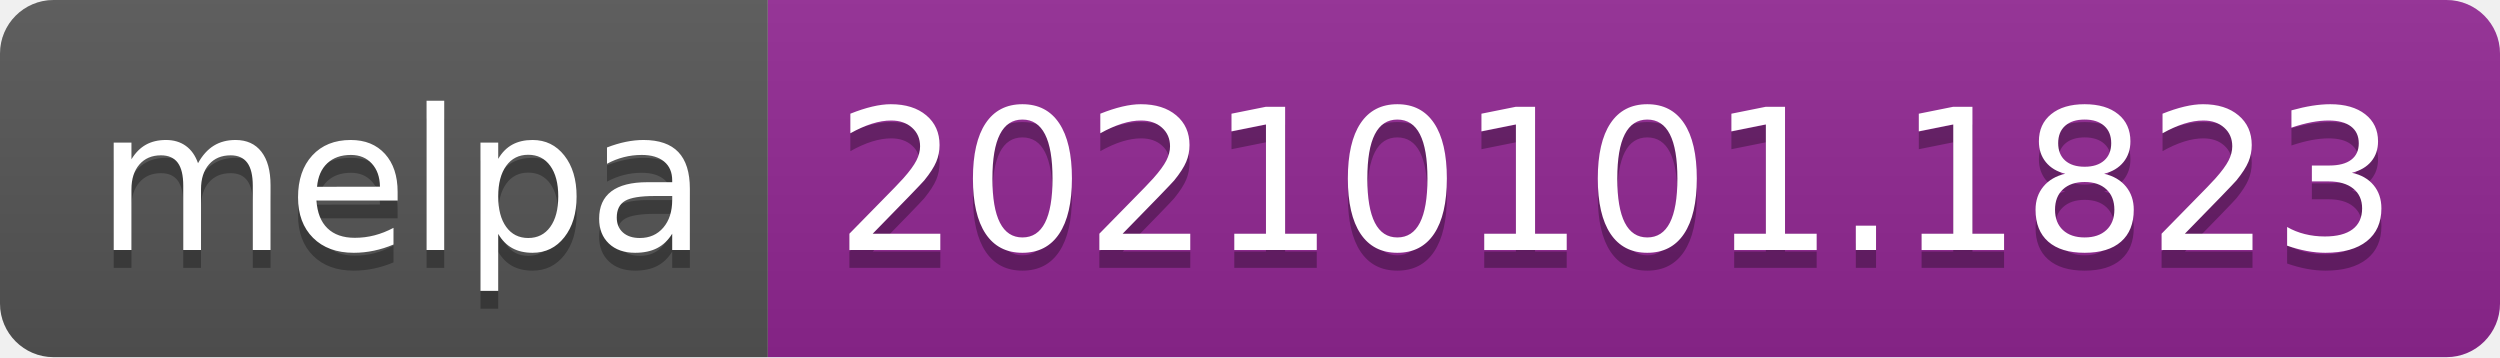
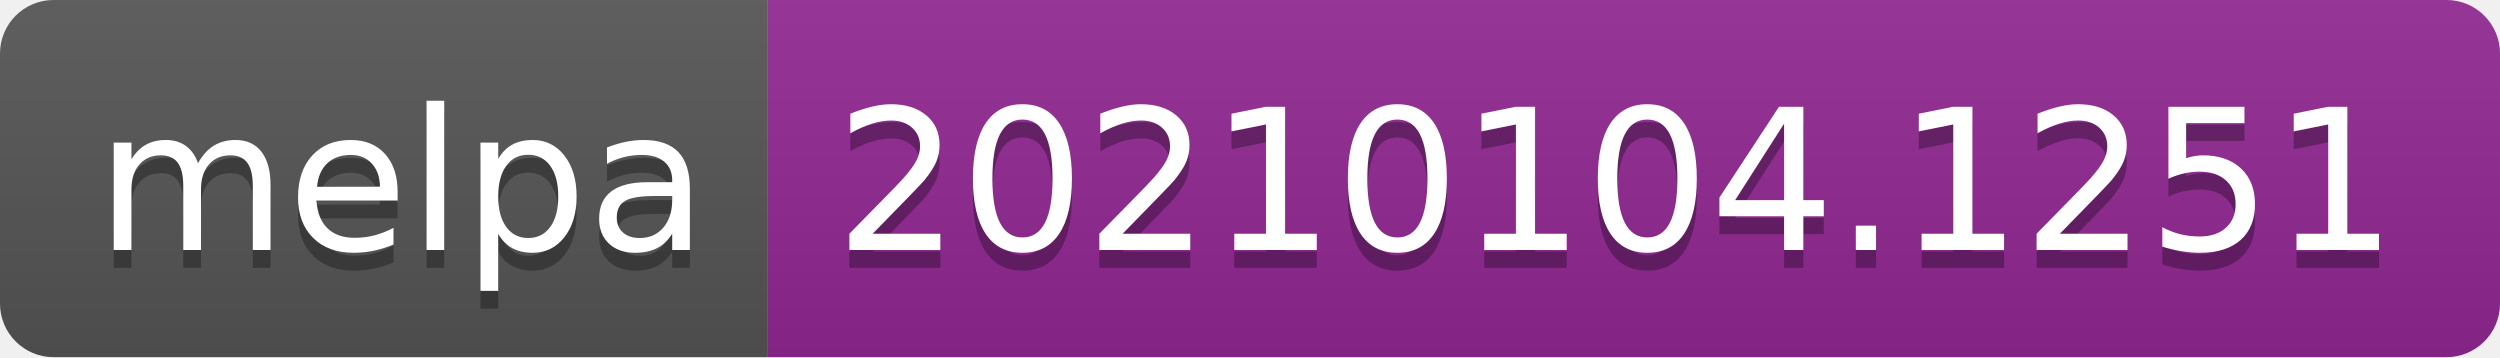
- <svg xmlns="http://www.w3.org/2000/svg" width="140" height="20" role="img" aria-label="melpa: 20210101.1823">
+ <svg xmlns="http://www.w3.org/2000/svg" width="140" height="20" role="img" aria-label="melpa: 20210104.1251">
  <linearGradient id="s" x2="0" y2="100%">
    <stop offset="0" stop-color="#bbb" stop-opacity=".1" />
    <stop offset="1" stop-opacity=".1" />
  </linearGradient>
  <clipPath id="r">
    <rect width="140" height="20" rx="3" fill="#fff" />
  </clipPath>
  <g clip-path="url(#r)">
    <rect width="43" height="20" fill="#555" />
    <rect x="43" width="97" height="20" fill="#922793" />
    <rect width="140" height="20" fill="url(#s)" />
  </g>
  <g fill="#fff" text-anchor="middle" font-family="Verdana,Geneva,DejaVu Sans,sans-serif" text-rendering="geometricPrecision" font-size="110">
    <text aria-hidden="true" x="225" y="150" fill="#010101" fill-opacity=".3" transform="scale(.1)" textLength="330">melpa</text>
    <text x="225" y="140" transform="scale(.1)" fill="#fff" textLength="330">melpa</text>
-     <text aria-hidden="true" x="905" y="150" fill="#010101" fill-opacity=".3" transform="scale(.1)" textLength="870">20210101.1823</text>
-     <text x="905" y="140" transform="scale(.1)" fill="#fff" textLength="870">20210101.1823</text>
+     <text aria-hidden="true" x="905" y="150" fill="#010101" fill-opacity=".3" transform="scale(.1)" textLength="870">20210104.1251</text>
+     <text x="905" y="140" transform="scale(.1)" fill="#fff" textLength="870">20210104.1251</text>
  </g>
</svg>
